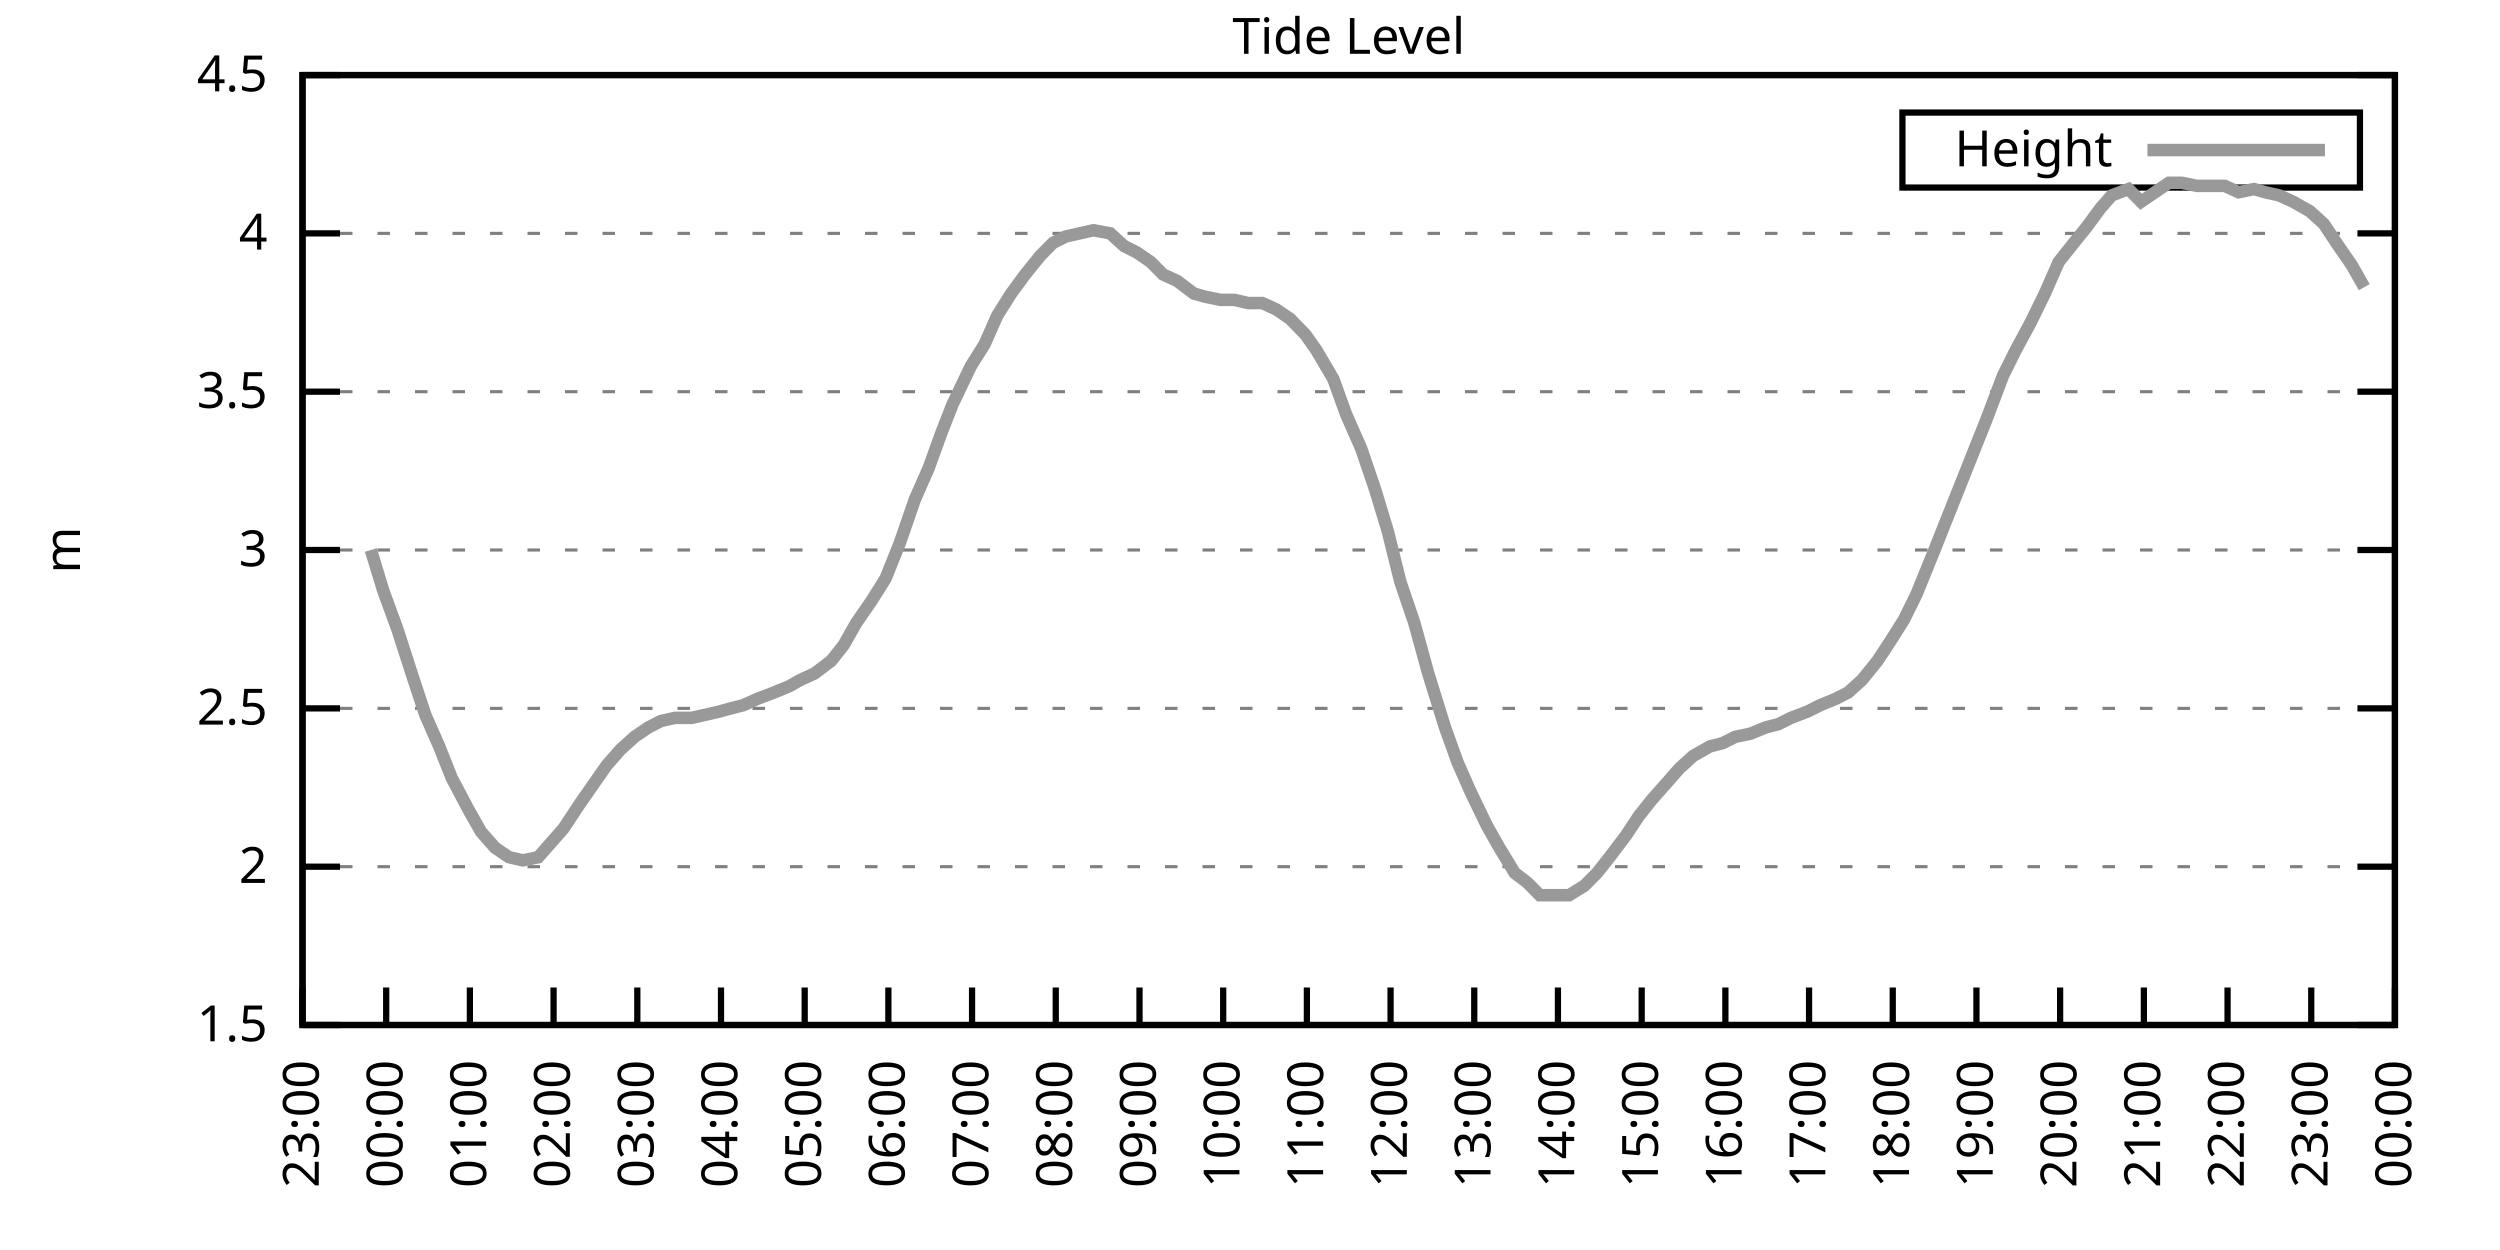
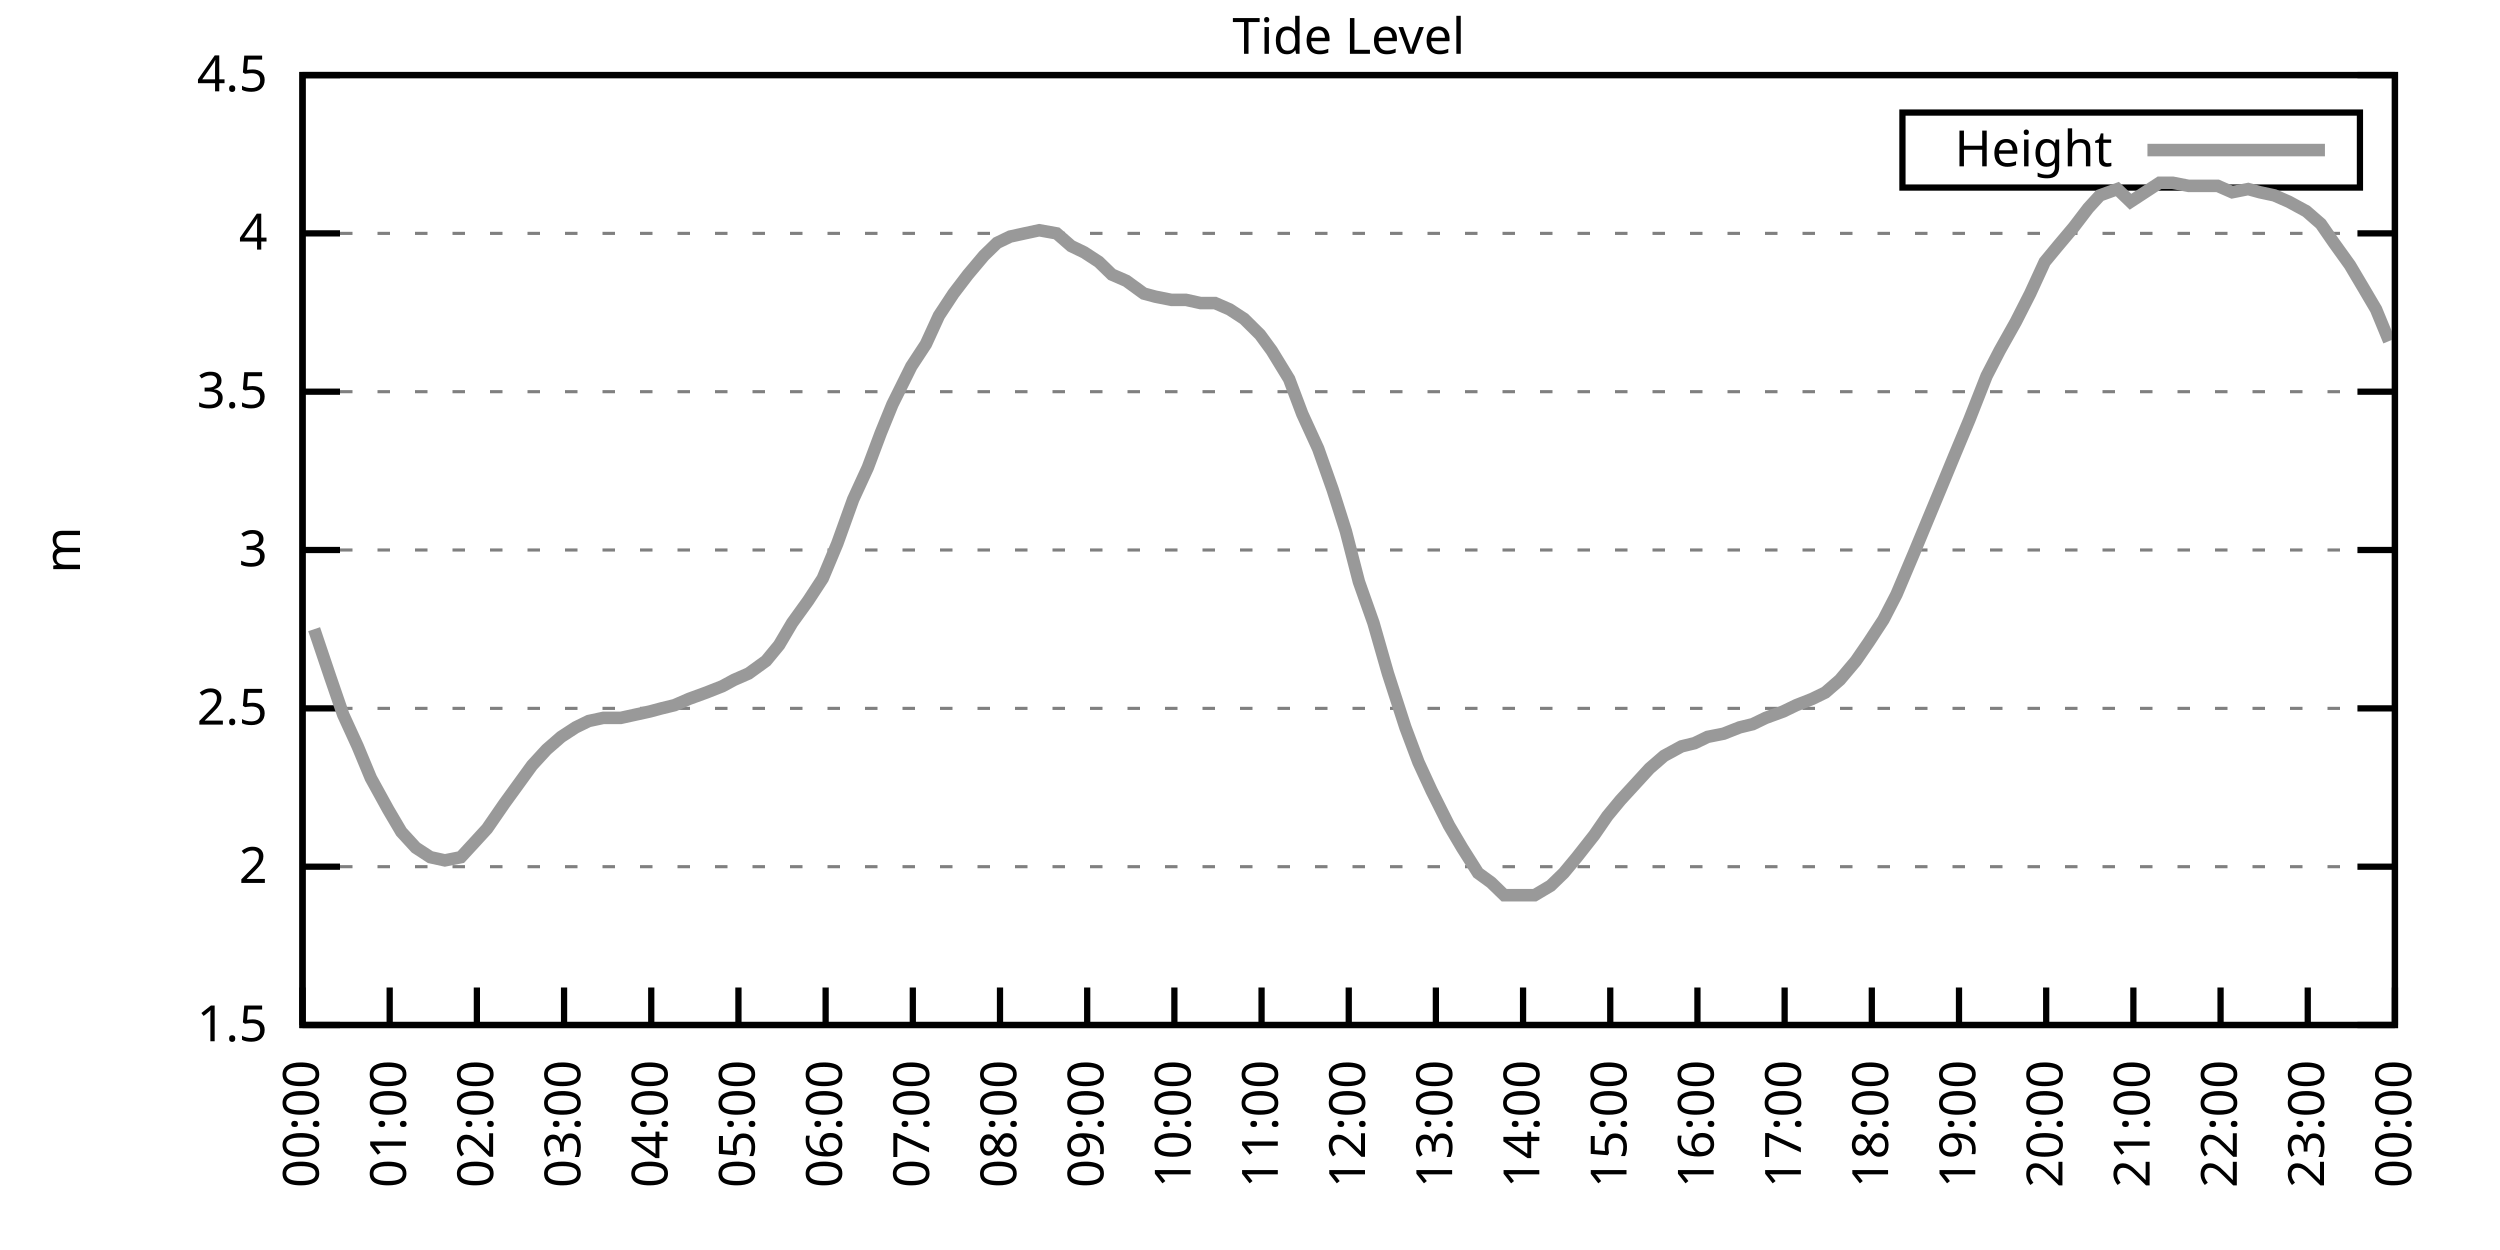
<svg xmlns="http://www.w3.org/2000/svg" xmlns:xlink="http://www.w3.org/1999/xlink" width="400" height="200" viewBox="0 0 400 200">
  <g id="gnuplot_canvas">
    <rect x="0" y="0" width="400" height="200" fill="none" />
    <defs>
      <circle id="gpDot" r="0.5" stroke-width="0.5" stroke="currentColor" />
      <path id="gpPt0" stroke-width="0.333" stroke="currentColor" d="M-1,0 h2 M0,-1 v2" />
      <path id="gpPt1" stroke-width="0.333" stroke="currentColor" d="M-1,-1 L1,1 M1,-1 L-1,1" />
      <path id="gpPt2" stroke-width="0.333" stroke="currentColor" d="M-1,0 L1,0 M0,-1 L0,1 M-1,-1 L1,1 M-1,1 L1,-1" />
      <rect id="gpPt3" stroke-width="0.333" stroke="currentColor" x="-1" y="-1" width="2" height="2" />
      <rect id="gpPt4" stroke-width="0.333" stroke="currentColor" fill="currentColor" x="-1" y="-1" width="2" height="2" />
      <circle id="gpPt5" stroke-width="0.333" stroke="currentColor" cx="0" cy="0" r="1" />
      <use xlink:href="#gpPt5" id="gpPt6" fill="currentColor" stroke="none" />
      <path id="gpPt7" stroke-width="0.333" stroke="currentColor" d="M0,-1.33 L-1.33,0.67 L1.33,0.67 z" />
      <use xlink:href="#gpPt7" id="gpPt8" fill="currentColor" stroke="none" />
      <use xlink:href="#gpPt7" id="gpPt9" stroke="currentColor" transform="rotate(180)" />
      <use xlink:href="#gpPt9" id="gpPt10" fill="currentColor" stroke="none" />
      <use xlink:href="#gpPt3" id="gpPt11" stroke="currentColor" transform="rotate(45)" />
      <use xlink:href="#gpPt11" id="gpPt12" fill="currentColor" stroke="none" />
      <path id="gpPt13" stroke-width="0.333" stroke="currentColor" d="M0,1.330 L1.265,0.411 L0.782,-1.067 L-0.782,-1.076 L-1.265,0.411 z" />
      <use xlink:href="#gpPt13" id="gpPt14" fill="currentColor" stroke="none" />
      <filter id="textbox" filterUnits="objectBoundingBox" x="0" y="0" height="1" width="1">
        <feFlood flood-color="white" flood-opacity="1" result="bgnd" />
        <feComposite in="SourceGraphic" in2="bgnd" operator="atop" />
      </filter>
      <filter id="greybox" filterUnits="objectBoundingBox" x="0" y="0" height="1" width="1">
        <feFlood flood-color="lightgrey" flood-opacity="1" result="grey" />
        <feComposite in="SourceGraphic" in2="grey" operator="atop" />
      </filter>
    </defs>
    <g fill="none" color="white" stroke="currentColor" stroke-width="1.00" stroke-linecap="butt" stroke-linejoin="miter">
</g>
    <g fill="none" color="black" stroke="currentColor" stroke-width="1.00" stroke-linecap="butt" stroke-linejoin="miter">
      <g stroke="none" shape-rendering="crispEdges">
        <polygon fill="rgb(255, 255, 255)" points="48.40,164.00 383.18,164.00 383.18,12.02 48.40,12.02 " />
      </g>
    </g>
    <g fill="none" color="black" stroke="currentColor" stroke-width="1.00" stroke-linecap="butt" stroke-linejoin="miter">
</g>
    <g fill="none" color="black" stroke="black" stroke-width="0.50" stroke-linecap="butt" stroke-linejoin="miter">
</g>
    <g fill="none" color="gray" stroke="currentColor" stroke-width="0.50" stroke-linecap="butt" stroke-linejoin="miter">
      <path stroke="gray" stroke-dasharray="2,4" class="gridline" d="M48.40,164.00 L383.19,164.00  " />
    </g>
    <g fill="none" color="gray" stroke="gray" stroke-width="1.00" stroke-linecap="butt" stroke-linejoin="miter">
</g>
    <g fill="none" color="black" stroke="currentColor" stroke-width="1.00" stroke-linecap="butt" stroke-linejoin="miter">
      <path stroke="black" d="M48.40,164.00 L54.40,164.00 M383.19,164.00 L377.19,164.00  " />
      <g transform="translate(42.80,166.60)" stroke="none" fill="black" font-family="Sans" font-size="8.00" text-anchor="end">
        <text>
          <tspan font-family="Sans"> 1.5</tspan>
        </text>
      </g>
    </g>
    <g fill="none" color="black" stroke="currentColor" stroke-width="1.00" stroke-linecap="butt" stroke-linejoin="miter">
</g>
    <g fill="none" color="black" stroke="black" stroke-width="0.50" stroke-linecap="butt" stroke-linejoin="miter">
</g>
    <g fill="none" color="gray" stroke="currentColor" stroke-width="0.50" stroke-linecap="butt" stroke-linejoin="miter">
      <path stroke="gray" stroke-dasharray="2,4" class="gridline" d="M48.40,138.67 L383.19,138.67  " />
    </g>
    <g fill="none" color="gray" stroke="gray" stroke-width="1.00" stroke-linecap="butt" stroke-linejoin="miter">
</g>
    <g fill="none" color="black" stroke="currentColor" stroke-width="1.00" stroke-linecap="butt" stroke-linejoin="miter">
      <path stroke="black" d="M48.40,138.67 L54.40,138.67 M383.19,138.67 L377.19,138.67  " />
      <g transform="translate(42.80,141.27)" stroke="none" fill="black" font-family="Sans" font-size="8.00" text-anchor="end">
        <text>
          <tspan font-family="Sans"> 2</tspan>
        </text>
      </g>
    </g>
    <g fill="none" color="black" stroke="currentColor" stroke-width="1.00" stroke-linecap="butt" stroke-linejoin="miter">
</g>
    <g fill="none" color="black" stroke="black" stroke-width="0.50" stroke-linecap="butt" stroke-linejoin="miter">
</g>
    <g fill="none" color="gray" stroke="currentColor" stroke-width="0.50" stroke-linecap="butt" stroke-linejoin="miter">
      <path stroke="gray" stroke-dasharray="2,4" class="gridline" d="M48.40,113.34 L383.19,113.34  " />
    </g>
    <g fill="none" color="gray" stroke="gray" stroke-width="1.00" stroke-linecap="butt" stroke-linejoin="miter">
</g>
    <g fill="none" color="black" stroke="currentColor" stroke-width="1.00" stroke-linecap="butt" stroke-linejoin="miter">
      <path stroke="black" d="M48.40,113.34 L54.40,113.34 M383.19,113.34 L377.19,113.34  " />
      <g transform="translate(42.80,115.94)" stroke="none" fill="black" font-family="Sans" font-size="8.00" text-anchor="end">
        <text>
          <tspan font-family="Sans"> 2.5</tspan>
        </text>
      </g>
    </g>
    <g fill="none" color="black" stroke="currentColor" stroke-width="1.00" stroke-linecap="butt" stroke-linejoin="miter">
</g>
    <g fill="none" color="black" stroke="black" stroke-width="0.50" stroke-linecap="butt" stroke-linejoin="miter">
</g>
    <g fill="none" color="gray" stroke="currentColor" stroke-width="0.50" stroke-linecap="butt" stroke-linejoin="miter">
      <path stroke="gray" stroke-dasharray="2,4" class="gridline" d="M48.40,88.00 L383.19,88.00  " />
    </g>
    <g fill="none" color="gray" stroke="gray" stroke-width="1.00" stroke-linecap="butt" stroke-linejoin="miter">
</g>
    <g fill="none" color="black" stroke="currentColor" stroke-width="1.00" stroke-linecap="butt" stroke-linejoin="miter">
      <path stroke="black" d="M48.40,88.00 L54.40,88.00 M383.19,88.00 L377.19,88.00  " />
      <g transform="translate(42.80,90.60)" stroke="none" fill="black" font-family="Sans" font-size="8.00" text-anchor="end">
        <text>
          <tspan font-family="Sans"> 3</tspan>
        </text>
      </g>
    </g>
    <g fill="none" color="black" stroke="currentColor" stroke-width="1.00" stroke-linecap="butt" stroke-linejoin="miter">
</g>
    <g fill="none" color="black" stroke="black" stroke-width="0.50" stroke-linecap="butt" stroke-linejoin="miter">
</g>
    <g fill="none" color="gray" stroke="currentColor" stroke-width="0.50" stroke-linecap="butt" stroke-linejoin="miter">
      <path stroke="gray" stroke-dasharray="2,4" class="gridline" d="M48.40,62.67 L383.19,62.67  " />
    </g>
    <g fill="none" color="gray" stroke="gray" stroke-width="1.00" stroke-linecap="butt" stroke-linejoin="miter">
</g>
    <g fill="none" color="black" stroke="currentColor" stroke-width="1.00" stroke-linecap="butt" stroke-linejoin="miter">
      <path stroke="black" d="M48.40,62.67 L54.40,62.67 M383.19,62.67 L377.19,62.67  " />
      <g transform="translate(42.80,65.27)" stroke="none" fill="black" font-family="Sans" font-size="8.00" text-anchor="end">
        <text>
          <tspan font-family="Sans"> 3.5</tspan>
        </text>
      </g>
    </g>
    <g fill="none" color="black" stroke="currentColor" stroke-width="1.00" stroke-linecap="butt" stroke-linejoin="miter">
</g>
    <g fill="none" color="black" stroke="black" stroke-width="0.50" stroke-linecap="butt" stroke-linejoin="miter">
</g>
    <g fill="none" color="gray" stroke="currentColor" stroke-width="0.50" stroke-linecap="butt" stroke-linejoin="miter">
      <path stroke="gray" stroke-dasharray="2,4" class="gridline" d="M48.40,37.34 L383.19,37.34  " />
    </g>
    <g fill="none" color="gray" stroke="gray" stroke-width="1.00" stroke-linecap="butt" stroke-linejoin="miter">
</g>
    <g fill="none" color="black" stroke="currentColor" stroke-width="1.00" stroke-linecap="butt" stroke-linejoin="miter">
      <path stroke="black" d="M48.40,37.34 L54.40,37.34 M383.19,37.34 L377.19,37.34  " />
      <g transform="translate(42.80,39.94)" stroke="none" fill="black" font-family="Sans" font-size="8.00" text-anchor="end">
        <text>
          <tspan font-family="Sans"> 4</tspan>
        </text>
      </g>
    </g>
    <g fill="none" color="black" stroke="currentColor" stroke-width="1.00" stroke-linecap="butt" stroke-linejoin="miter">
</g>
    <g fill="none" color="black" stroke="black" stroke-width="0.50" stroke-linecap="butt" stroke-linejoin="miter">
</g>
    <g fill="none" color="gray" stroke="currentColor" stroke-width="0.50" stroke-linecap="butt" stroke-linejoin="miter">
      <path stroke="gray" stroke-dasharray="2,4" class="gridline" d="M48.40,12.01 L383.19,12.01  " />
    </g>
    <g fill="none" color="gray" stroke="gray" stroke-width="1.00" stroke-linecap="butt" stroke-linejoin="miter">
</g>
    <g fill="none" color="black" stroke="currentColor" stroke-width="1.00" stroke-linecap="butt" stroke-linejoin="miter">
      <path stroke="black" d="M48.40,12.01 L54.40,12.01 M383.19,12.01 L377.19,12.01  " />
      <g transform="translate(42.80,14.61)" stroke="none" fill="black" font-family="Sans" font-size="8.00" text-anchor="end">
        <text>
          <tspan font-family="Sans"> 4.5</tspan>
        </text>
      </g>
    </g>
    <g fill="none" color="black" stroke="currentColor" stroke-width="1.00" stroke-linecap="butt" stroke-linejoin="miter">
      <path stroke="black" d="M48.40,164.00 L48.40,158.00  " />
      <g transform="translate(51.00,169.60) rotate(270.00)" stroke="none" fill="black" font-family="Sans" font-size="8.00" text-anchor="end">
        <text>
-           <tspan font-family="Sans">23:00</tspan>
-         </text>
-       </g>
-     </g>
-     <g fill="none" color="black" stroke="currentColor" stroke-width="1.00" stroke-linecap="butt" stroke-linejoin="miter">
-       <path stroke="black" d="M61.79,164.00 L61.79,158.00  " />
-       <g transform="translate(64.39,169.60) rotate(270.00)" stroke="none" fill="black" font-family="Sans" font-size="8.00" text-anchor="end">
-         <text>
          <tspan font-family="Sans">00:00</tspan>
        </text>
      </g>
    </g>
    <g fill="none" color="black" stroke="currentColor" stroke-width="1.00" stroke-linecap="butt" stroke-linejoin="miter">
-       <path stroke="black" d="M75.18,164.00 L75.18,158.00  " />
-       <g transform="translate(77.78,169.60) rotate(270.00)" stroke="none" fill="black" font-family="Sans" font-size="8.00" text-anchor="end">
+       <path stroke="black" d="M62.35,164.00 L62.35,158.00  " />
+       <g transform="translate(64.95,169.60) rotate(270.00)" stroke="none" fill="black" font-family="Sans" font-size="8.00" text-anchor="end">
        <text>
          <tspan font-family="Sans">01:00</tspan>
        </text>
      </g>
    </g>
    <g fill="none" color="black" stroke="currentColor" stroke-width="1.00" stroke-linecap="butt" stroke-linejoin="miter">
-       <path stroke="black" d="M88.57,164.00 L88.57,158.00  " />
-       <g transform="translate(91.17,169.60) rotate(270.00)" stroke="none" fill="black" font-family="Sans" font-size="8.00" text-anchor="end">
+       <path stroke="black" d="M76.30,164.00 L76.30,158.00  " />
+       <g transform="translate(78.90,169.60) rotate(270.00)" stroke="none" fill="black" font-family="Sans" font-size="8.00" text-anchor="end">
        <text>
          <tspan font-family="Sans">02:00</tspan>
        </text>
      </g>
    </g>
    <g fill="none" color="black" stroke="currentColor" stroke-width="1.00" stroke-linecap="butt" stroke-linejoin="miter">
-       <path stroke="black" d="M101.97,164.00 L101.97,158.00  " />
-       <g transform="translate(104.57,169.60) rotate(270.00)" stroke="none" fill="black" font-family="Sans" font-size="8.00" text-anchor="end">
+       <path stroke="black" d="M90.25,164.00 L90.25,158.00  " />
+       <g transform="translate(92.85,169.60) rotate(270.00)" stroke="none" fill="black" font-family="Sans" font-size="8.00" text-anchor="end">
        <text>
          <tspan font-family="Sans">03:00</tspan>
        </text>
      </g>
    </g>
    <g fill="none" color="black" stroke="currentColor" stroke-width="1.00" stroke-linecap="butt" stroke-linejoin="miter">
-       <path stroke="black" d="M115.36,164.00 L115.36,158.00  " />
-       <g transform="translate(117.96,169.60) rotate(270.00)" stroke="none" fill="black" font-family="Sans" font-size="8.00" text-anchor="end">
+       <path stroke="black" d="M104.20,164.00 L104.20,158.00  " />
+       <g transform="translate(106.80,169.60) rotate(270.00)" stroke="none" fill="black" font-family="Sans" font-size="8.00" text-anchor="end">
        <text>
          <tspan font-family="Sans">04:00</tspan>
        </text>
      </g>
    </g>
    <g fill="none" color="black" stroke="currentColor" stroke-width="1.00" stroke-linecap="butt" stroke-linejoin="miter">
-       <path stroke="black" d="M128.75,164.00 L128.75,158.00  " />
-       <g transform="translate(131.35,169.60) rotate(270.00)" stroke="none" fill="black" font-family="Sans" font-size="8.00" text-anchor="end">
+       <path stroke="black" d="M118.15,164.00 L118.15,158.00  " />
+       <g transform="translate(120.75,169.60) rotate(270.00)" stroke="none" fill="black" font-family="Sans" font-size="8.00" text-anchor="end">
        <text>
          <tspan font-family="Sans">05:00</tspan>
        </text>
      </g>
    </g>
    <g fill="none" color="black" stroke="currentColor" stroke-width="1.00" stroke-linecap="butt" stroke-linejoin="miter">
-       <path stroke="black" d="M142.14,164.00 L142.14,158.00  " />
-       <g transform="translate(144.74,169.60) rotate(270.00)" stroke="none" fill="black" font-family="Sans" font-size="8.00" text-anchor="end">
+       <path stroke="black" d="M132.10,164.00 L132.10,158.00  " />
+       <g transform="translate(134.70,169.60) rotate(270.00)" stroke="none" fill="black" font-family="Sans" font-size="8.00" text-anchor="end">
        <text>
          <tspan font-family="Sans">06:00</tspan>
        </text>
      </g>
    </g>
    <g fill="none" color="black" stroke="currentColor" stroke-width="1.00" stroke-linecap="butt" stroke-linejoin="miter">
-       <path stroke="black" d="M155.53,164.00 L155.53,158.00  " />
-       <g transform="translate(158.13,169.60) rotate(270.00)" stroke="none" fill="black" font-family="Sans" font-size="8.00" text-anchor="end">
+       <path stroke="black" d="M146.05,164.00 L146.05,158.00  " />
+       <g transform="translate(148.65,169.60) rotate(270.00)" stroke="none" fill="black" font-family="Sans" font-size="8.00" text-anchor="end">
        <text>
          <tspan font-family="Sans">07:00</tspan>
        </text>
      </g>
    </g>
    <g fill="none" color="black" stroke="currentColor" stroke-width="1.00" stroke-linecap="butt" stroke-linejoin="miter">
-       <path stroke="black" d="M168.92,164.00 L168.92,158.00  " />
-       <g transform="translate(171.52,169.60) rotate(270.00)" stroke="none" fill="black" font-family="Sans" font-size="8.00" text-anchor="end">
+       <path stroke="black" d="M160.00,164.00 L160.00,158.00  " />
+       <g transform="translate(162.60,169.60) rotate(270.00)" stroke="none" fill="black" font-family="Sans" font-size="8.00" text-anchor="end">
        <text>
          <tspan font-family="Sans">08:00</tspan>
        </text>
      </g>
    </g>
    <g fill="none" color="black" stroke="currentColor" stroke-width="1.00" stroke-linecap="butt" stroke-linejoin="miter">
-       <path stroke="black" d="M182.32,164.00 L182.32,158.00  " />
-       <g transform="translate(184.92,169.60) rotate(270.00)" stroke="none" fill="black" font-family="Sans" font-size="8.00" text-anchor="end">
+       <path stroke="black" d="M173.95,164.00 L173.95,158.00  " />
+       <g transform="translate(176.55,169.60) rotate(270.00)" stroke="none" fill="black" font-family="Sans" font-size="8.00" text-anchor="end">
        <text>
          <tspan font-family="Sans">09:00</tspan>
        </text>
      </g>
    </g>
    <g fill="none" color="black" stroke="currentColor" stroke-width="1.00" stroke-linecap="butt" stroke-linejoin="miter">
-       <path stroke="black" d="M195.71,164.00 L195.71,158.00  " />
-       <g transform="translate(198.31,169.60) rotate(270.00)" stroke="none" fill="black" font-family="Sans" font-size="8.00" text-anchor="end">
+       <path stroke="black" d="M187.90,164.00 L187.90,158.00  " />
+       <g transform="translate(190.50,169.60) rotate(270.00)" stroke="none" fill="black" font-family="Sans" font-size="8.00" text-anchor="end">
        <text>
          <tspan font-family="Sans">10:00</tspan>
        </text>
      </g>
    </g>
    <g fill="none" color="black" stroke="currentColor" stroke-width="1.00" stroke-linecap="butt" stroke-linejoin="miter">
-       <path stroke="black" d="M209.10,164.00 L209.10,158.00  " />
-       <g transform="translate(211.70,169.60) rotate(270.00)" stroke="none" fill="black" font-family="Sans" font-size="8.00" text-anchor="end">
+       <path stroke="black" d="M201.85,164.00 L201.85,158.00  " />
+       <g transform="translate(204.45,169.60) rotate(270.00)" stroke="none" fill="black" font-family="Sans" font-size="8.00" text-anchor="end">
        <text>
          <tspan font-family="Sans">11:00</tspan>
        </text>
      </g>
    </g>
    <g fill="none" color="black" stroke="currentColor" stroke-width="1.00" stroke-linecap="butt" stroke-linejoin="miter">
-       <path stroke="black" d="M222.49,164.00 L222.49,158.00  " />
-       <g transform="translate(225.09,169.60) rotate(270.00)" stroke="none" fill="black" font-family="Sans" font-size="8.00" text-anchor="end">
+       <path stroke="black" d="M215.80,164.00 L215.80,158.00  " />
+       <g transform="translate(218.40,169.60) rotate(270.00)" stroke="none" fill="black" font-family="Sans" font-size="8.00" text-anchor="end">
        <text>
          <tspan font-family="Sans">12:00</tspan>
        </text>
      </g>
    </g>
    <g fill="none" color="black" stroke="currentColor" stroke-width="1.00" stroke-linecap="butt" stroke-linejoin="miter">
-       <path stroke="black" d="M235.88,164.00 L235.88,158.00  " />
-       <g transform="translate(238.48,169.60) rotate(270.00)" stroke="none" fill="black" font-family="Sans" font-size="8.00" text-anchor="end">
+       <path stroke="black" d="M229.74,164.00 L229.74,158.00  " />
+       <g transform="translate(232.34,169.60) rotate(270.00)" stroke="none" fill="black" font-family="Sans" font-size="8.00" text-anchor="end">
        <text>
          <tspan font-family="Sans">13:00</tspan>
        </text>
      </g>
    </g>
    <g fill="none" color="black" stroke="currentColor" stroke-width="1.00" stroke-linecap="butt" stroke-linejoin="miter">
-       <path stroke="black" d="M249.27,164.00 L249.27,158.00  " />
-       <g transform="translate(251.87,169.60) rotate(270.00)" stroke="none" fill="black" font-family="Sans" font-size="8.00" text-anchor="end">
+       <path stroke="black" d="M243.69,164.00 L243.69,158.00  " />
+       <g transform="translate(246.29,169.60) rotate(270.00)" stroke="none" fill="black" font-family="Sans" font-size="8.00" text-anchor="end">
        <text>
          <tspan font-family="Sans">14:00</tspan>
        </text>
      </g>
    </g>
    <g fill="none" color="black" stroke="currentColor" stroke-width="1.00" stroke-linecap="butt" stroke-linejoin="miter">
-       <path stroke="black" d="M262.67,164.00 L262.67,158.00  " />
-       <g transform="translate(265.27,169.60) rotate(270.00)" stroke="none" fill="black" font-family="Sans" font-size="8.00" text-anchor="end">
+       <path stroke="black" d="M257.64,164.00 L257.64,158.00  " />
+       <g transform="translate(260.24,169.60) rotate(270.00)" stroke="none" fill="black" font-family="Sans" font-size="8.00" text-anchor="end">
        <text>
          <tspan font-family="Sans">15:00</tspan>
        </text>
      </g>
    </g>
    <g fill="none" color="black" stroke="currentColor" stroke-width="1.00" stroke-linecap="butt" stroke-linejoin="miter">
-       <path stroke="black" d="M276.06,164.00 L276.06,158.00  " />
-       <g transform="translate(278.66,169.60) rotate(270.00)" stroke="none" fill="black" font-family="Sans" font-size="8.00" text-anchor="end">
+       <path stroke="black" d="M271.59,164.00 L271.59,158.00  " />
+       <g transform="translate(274.19,169.60) rotate(270.00)" stroke="none" fill="black" font-family="Sans" font-size="8.00" text-anchor="end">
        <text>
          <tspan font-family="Sans">16:00</tspan>
        </text>
      </g>
    </g>
    <g fill="none" color="black" stroke="currentColor" stroke-width="1.00" stroke-linecap="butt" stroke-linejoin="miter">
-       <path stroke="black" d="M289.45,164.00 L289.45,158.00  " />
-       <g transform="translate(292.05,169.60) rotate(270.00)" stroke="none" fill="black" font-family="Sans" font-size="8.00" text-anchor="end">
+       <path stroke="black" d="M285.54,164.00 L285.54,158.00  " />
+       <g transform="translate(288.14,169.60) rotate(270.00)" stroke="none" fill="black" font-family="Sans" font-size="8.00" text-anchor="end">
        <text>
          <tspan font-family="Sans">17:00</tspan>
        </text>
      </g>
    </g>
    <g fill="none" color="black" stroke="currentColor" stroke-width="1.00" stroke-linecap="butt" stroke-linejoin="miter">
-       <path stroke="black" d="M302.84,164.00 L302.84,158.00  " />
-       <g transform="translate(305.44,169.60) rotate(270.00)" stroke="none" fill="black" font-family="Sans" font-size="8.00" text-anchor="end">
+       <path stroke="black" d="M299.49,164.00 L299.49,158.00  " />
+       <g transform="translate(302.09,169.60) rotate(270.00)" stroke="none" fill="black" font-family="Sans" font-size="8.00" text-anchor="end">
        <text>
          <tspan font-family="Sans">18:00</tspan>
        </text>
      </g>
    </g>
    <g fill="none" color="black" stroke="currentColor" stroke-width="1.00" stroke-linecap="butt" stroke-linejoin="miter">
-       <path stroke="black" d="M316.23,164.00 L316.23,158.00  " />
-       <g transform="translate(318.83,169.60) rotate(270.00)" stroke="none" fill="black" font-family="Sans" font-size="8.00" text-anchor="end">
+       <path stroke="black" d="M313.44,164.00 L313.44,158.00  " />
+       <g transform="translate(316.04,169.60) rotate(270.00)" stroke="none" fill="black" font-family="Sans" font-size="8.00" text-anchor="end">
        <text>
          <tspan font-family="Sans">19:00</tspan>
        </text>
      </g>
    </g>
    <g fill="none" color="black" stroke="currentColor" stroke-width="1.00" stroke-linecap="butt" stroke-linejoin="miter">
-       <path stroke="black" d="M329.62,164.00 L329.62,158.00  " />
-       <g transform="translate(332.22,169.60) rotate(270.00)" stroke="none" fill="black" font-family="Sans" font-size="8.00" text-anchor="end">
+       <path stroke="black" d="M327.39,164.00 L327.39,158.00  " />
+       <g transform="translate(329.99,169.60) rotate(270.00)" stroke="none" fill="black" font-family="Sans" font-size="8.00" text-anchor="end">
        <text>
          <tspan font-family="Sans">20:00</tspan>
        </text>
      </g>
    </g>
    <g fill="none" color="black" stroke="currentColor" stroke-width="1.00" stroke-linecap="butt" stroke-linejoin="miter">
-       <path stroke="black" d="M343.02,164.00 L343.02,158.00  " />
-       <g transform="translate(345.62,169.60) rotate(270.00)" stroke="none" fill="black" font-family="Sans" font-size="8.00" text-anchor="end">
+       <path stroke="black" d="M341.34,164.00 L341.34,158.00  " />
+       <g transform="translate(343.94,169.60) rotate(270.00)" stroke="none" fill="black" font-family="Sans" font-size="8.00" text-anchor="end">
        <text>
          <tspan font-family="Sans">21:00</tspan>
        </text>
      </g>
    </g>
    <g fill="none" color="black" stroke="currentColor" stroke-width="1.00" stroke-linecap="butt" stroke-linejoin="miter">
-       <path stroke="black" d="M356.41,164.00 L356.41,158.00  " />
-       <g transform="translate(359.01,169.60) rotate(270.00)" stroke="none" fill="black" font-family="Sans" font-size="8.00" text-anchor="end">
+       <path stroke="black" d="M355.29,164.00 L355.29,158.00  " />
+       <g transform="translate(357.89,169.60) rotate(270.00)" stroke="none" fill="black" font-family="Sans" font-size="8.00" text-anchor="end">
        <text>
          <tspan font-family="Sans">22:00</tspan>
        </text>
      </g>
    </g>
    <g fill="none" color="black" stroke="currentColor" stroke-width="1.00" stroke-linecap="butt" stroke-linejoin="miter">
-       <path stroke="black" d="M369.80,164.00 L369.80,158.00  " />
-       <g transform="translate(372.40,169.60) rotate(270.00)" stroke="none" fill="black" font-family="Sans" font-size="8.00" text-anchor="end">
+       <path stroke="black" d="M369.24,164.00 L369.24,158.00  " />
+       <g transform="translate(371.84,169.60) rotate(270.00)" stroke="none" fill="black" font-family="Sans" font-size="8.00" text-anchor="end">
        <text>
          <tspan font-family="Sans">23:00</tspan>
        </text>
      </g>
    </g>
    <g fill="none" color="black" stroke="currentColor" stroke-width="1.00" stroke-linecap="butt" stroke-linejoin="miter">
      <path stroke="black" d="M383.19,164.00 L383.19,158.00  " />
      <g transform="translate(385.79,169.60) rotate(270.00)" stroke="none" fill="black" font-family="Sans" font-size="8.00" text-anchor="end">
        <text>
          <tspan font-family="Sans">00:00</tspan>
        </text>
      </g>
    </g>
    <g fill="none" color="black" stroke="currentColor" stroke-width="1.00" stroke-linecap="butt" stroke-linejoin="miter">
</g>
    <g fill="none" color="black" stroke="currentColor" stroke-width="1.00" stroke-linecap="butt" stroke-linejoin="miter">
      <path stroke="black" d="M48.40,12.01 L48.40,164.00 L383.19,164.00 L383.19,12.01 L48.40,12.01 Z  " />
    </g>
    <g fill="none" color="black" stroke="currentColor" stroke-width="1.00" stroke-linecap="butt" stroke-linejoin="miter">
</g>
    <g fill="none" color="black" stroke="currentColor" stroke-width="1.00" stroke-linecap="butt" stroke-linejoin="miter">
      <path stroke="black" d="M304.39,30.01 L304.39,18.01 L377.59,18.01 L377.59,30.01 L304.39,30.01 Z  " />
    </g>
    <g id="Tide_level_plot_1">
      <g fill="none" color="white" stroke="black" stroke-width="2.00" stroke-linecap="butt" stroke-linejoin="miter">
</g>
      <g fill="none" color="black" stroke="currentColor" stroke-width="2.00" stroke-linecap="butt" stroke-linejoin="miter">
        <g transform="translate(337.99,26.61)" stroke="none" fill="black" font-family="Sans" font-size="8.00" text-anchor="end">
          <text>
            <tspan font-family="Sans">Height</tspan>
          </text>
        </g>
      </g>
      <g fill="none" color="black" stroke="currentColor" stroke-width="2.00" stroke-linecap="butt" stroke-linejoin="miter">
-         <path stroke="rgb(153, 153, 153)" d="M343.59,24.01 L371.99,24.01 M59.34,88.00 L61.35,94.59 L63.58,100.67 L66.03,108.27 L68.04,114.35 L70.27,119.42   L72.28,124.48 L74.96,129.55 L76.97,133.10 L79.20,135.63 L81.43,137.15 L83.66,137.66 L86.12,137.15 L88.35,134.62   L90.14,132.59 L92.82,128.54 L97.06,122.46 L99.29,119.92 L101.52,117.90 L103.75,116.38 L105.76,115.36 L107.99,114.86   L110.67,114.86 L112.90,114.35 L115.13,113.84 L116.92,113.34 L118.93,112.83 L121.16,111.82 L123.84,110.80 L126.29,109.79   L128.08,108.78 L130.31,107.76 L132.99,105.74 L135.00,103.20 L137.01,99.66 L139.46,96.11 L141.69,92.56 L143.93,86.99   L146.38,79.90 L148.61,74.83 L150.62,69.26 L152.41,64.70 L155.31,58.62 L157.54,55.07 L159.55,50.51 L161.78,46.97   L164.01,43.93 L166.47,40.89 L168.48,38.86 L170.49,37.85 L172.72,37.34 L174.95,36.84 L177.63,37.34 L179.86,39.37   L181.87,40.38 L184.10,41.90 L186.11,43.93 L188.34,44.94 L191.02,46.97 L192.81,47.47 L195.26,47.98 L197.49,47.98   L199.73,48.49 L201.96,48.49 L204.19,49.50 L206.42,51.02 L208.88,53.55 L210.66,56.09 L213.34,60.65 L215.35,66.22   L217.80,71.79 L220.04,78.38 L222.04,84.97 L224.05,93.07 L226.29,99.66 L228.52,107.76 L231.20,116.38 L233.20,121.95   L235.21,126.51 L237.89,132.08 L239.90,135.63 L242.36,139.68 L244.36,141.20 L246.37,143.23 L248.83,143.23 L251.06,143.23   L253.51,141.71 L255.52,139.68 L257.53,137.15 L260.21,133.60 L262.22,130.56 L264.23,128.03 L266.91,124.99 L268.69,122.96   L270.92,120.94 L273.60,119.42 L275.61,118.91 L277.62,117.90 L280.07,117.39 L282.53,116.38 L284.54,115.87 L286.55,114.86   L289.23,113.84 L291.23,112.83 L293.69,111.82 L295.70,110.80 L297.93,108.78 L300.39,105.74 L302.39,102.70 L304.63,99.15   L306.63,95.10 L309.31,88.51 L311.32,83.45 L313.55,77.87 L315.56,72.81 L317.79,67.23 L320.47,60.14 L322.48,56.09   L324.94,51.53 L327.17,46.97 L329.40,41.90 L331.41,39.37 L333.86,36.33 L336.10,33.29 L337.88,31.26 L340.56,30.25   L342.57,32.28 L347.03,29.24 L349.04,29.24 L351.50,29.74 L353.51,29.74 L355.96,29.74 L358.19,30.76 L360.65,30.25   L362.43,30.76 L364.66,31.26 L366.90,32.28 L369.58,33.80 L371.81,35.82 L373.82,38.86 L376.27,42.41 L378.28,45.95    " />
+         <path stroke="rgb(153, 153, 153)" d="M343.59,24.01 L371.99,24.01 M50.26,100.67 L52.82,108.27 L54.91,114.35 L57.23,119.42 L59.33,124.48 L62.12,129.55   L64.21,133.10 L66.53,135.63 L68.86,137.15 L71.18,137.66 L73.74,137.15 L76.07,134.62 L77.93,132.59 L80.72,128.54   L85.13,122.46 L87.46,119.92 L89.78,117.90 L92.11,116.38 L94.20,115.36 L96.53,114.86 L99.32,114.86 L101.64,114.35   L103.97,113.84 L105.83,113.34 L107.92,112.83 L110.24,111.82 L113.03,110.80 L115.59,109.79 L117.45,108.78 L119.78,107.76   L122.57,105.74 L124.66,103.20 L126.75,99.66 L129.31,96.11 L131.63,92.56 L133.96,86.99 L136.51,79.90 L138.84,74.83   L140.93,69.26 L142.79,64.70 L145.81,58.62 L148.14,55.07 L150.23,50.51 L152.56,46.97 L154.88,43.93 L157.44,40.89   L159.53,38.86 L161.62,37.85 L163.95,37.34 L166.27,36.84 L169.06,37.34 L171.39,39.37 L173.48,40.38 L175.81,41.90   L177.90,43.93 L180.22,44.94 L183.01,46.97 L184.87,47.47 L187.43,47.98 L189.76,47.98 L192.08,48.49 L194.41,48.49   L196.73,49.50 L199.06,51.02 L201.61,53.55 L203.47,56.09 L206.26,60.65 L208.36,66.22 L210.91,71.79 L213.24,78.38   L215.33,84.97 L217.42,93.07 L219.75,99.66 L222.07,107.76 L224.86,116.38 L226.95,121.95 L229.05,126.51 L231.84,132.08   L233.93,135.63 L236.49,139.68 L238.58,141.20 L240.67,143.23 L243.23,143.23 L245.55,143.23 L248.11,141.71 L250.20,139.68   L252.30,137.15 L255.09,133.60 L257.18,130.56 L259.27,128.03 L262.06,124.99 L263.92,122.96 L266.25,120.94 L269.04,119.42   L271.13,118.91 L273.22,117.90 L275.78,117.39 L278.34,116.38 L280.43,115.87 L282.52,114.86 L285.31,113.84 L287.40,112.83   L289.96,111.82 L292.05,110.80 L294.38,108.78 L296.94,105.74 L299.03,102.70 L301.35,99.15 L303.44,95.10 L306.23,88.51   L308.33,83.45 L310.65,77.87 L312.74,72.81 L315.07,67.23 L317.86,60.14 L319.95,56.09 L322.51,51.53 L324.83,46.97   L327.16,41.90 L329.25,39.37 L331.81,36.33 L334.13,33.29 L335.99,31.26 L338.78,30.25 L340.88,32.28 L345.53,29.24   L347.62,29.24 L350.18,29.74 L352.27,29.74 L354.83,29.74 L357.15,30.76 L359.71,30.25 L361.57,30.76 L363.89,31.26   L366.22,32.28 L369.01,33.80 L371.33,35.82 L373.43,38.86 L375.98,42.41 L378.08,45.95 L380.17,49.50 L382.26,54.57    " />
      </g>
    </g>
    <g fill="none" color="black" stroke="currentColor" stroke-width="2.00" stroke-linecap="butt" stroke-linejoin="miter">
</g>
    <g fill="none" color="black" stroke="black" stroke-width="1.00" stroke-linecap="butt" stroke-linejoin="miter">
</g>
    <g fill="none" color="black" stroke="currentColor" stroke-width="1.00" stroke-linecap="butt" stroke-linejoin="miter">
      <path stroke="black" d="M48.40,12.01 L48.40,164.00 L383.19,164.00 L383.19,12.01 L48.40,12.01 Z  " />
      <g transform="translate(12.80,88.01) rotate(270.00)" stroke="none" fill="black" font-family="Sans" font-size="8.00" text-anchor="middle">
        <text>
          <tspan font-family="Sans">m</tspan>
        </text>
      </g>
    </g>
    <g fill="none" color="black" stroke="currentColor" stroke-width="1.00" stroke-linecap="butt" stroke-linejoin="miter">
</g>
    <g fill="none" color="black" stroke="currentColor" stroke-width="1.00" stroke-linecap="butt" stroke-linejoin="miter">
      <g transform="translate(215.79,8.61)" stroke="none" fill="black" font-family="Sans" font-size="8.00" text-anchor="middle">
        <text>
          <tspan font-family="Sans">Tide Level</tspan>
        </text>
      </g>
    </g>
    <g fill="none" color="black" stroke="currentColor" stroke-width="1.00" stroke-linecap="butt" stroke-linejoin="miter">
</g>
  </g>
</svg>
